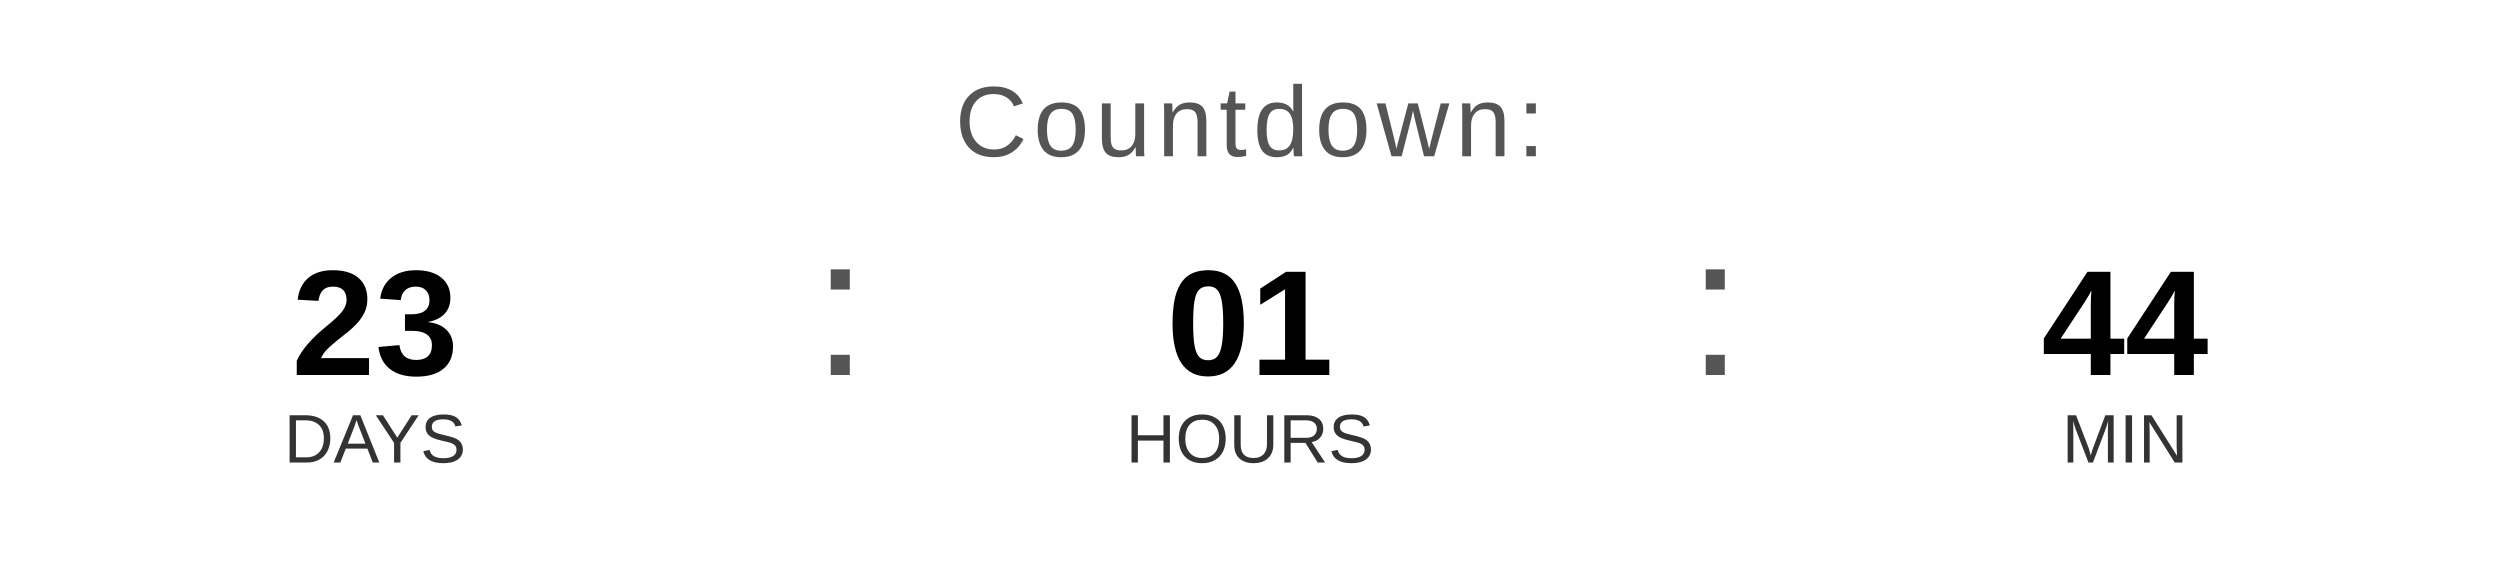
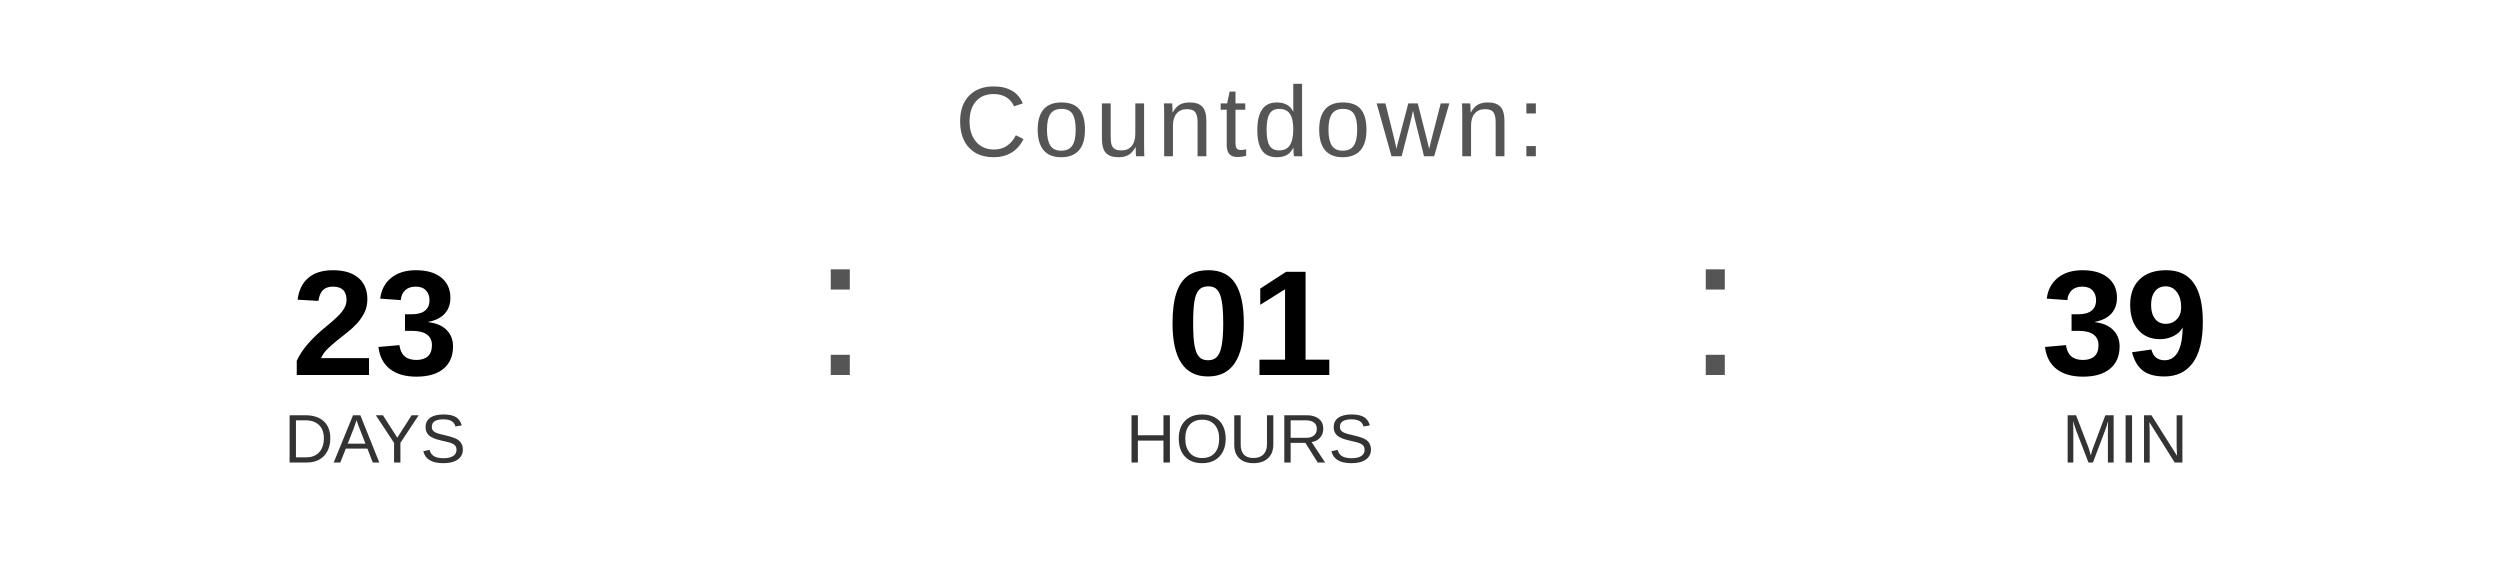
<svg xmlns="http://www.w3.org/2000/svg" width="400" height="90" viewBox="0 0 400 90">
  <text x="200" y="25" font-family="Arial, Helvetica, sans-serif" font-size="16" fill="#555555" text-anchor="middle" letter-spacing="1">
    Countdown:
  </text>
  <text x="60" y="60" font-family="Arial, Helvetica, sans-serif" font-size="24" font-weight="bold" fill="#000000" text-anchor="middle">23</text>
  <text x="60" y="74" font-family="Arial, Helvetica, sans-serif" font-size="11" fill="#333333" text-anchor="middle">DAYS</text>
  <text x="130" y="60" font-family="Arial, sans-serif" font-size="32" fill="#555555">:</text>
  <text x="200" y="60" font-family="Arial, Helvetica, sans-serif" font-size="24" font-weight="bold" fill="#000000" text-anchor="middle">01</text>
  <text x="200" y="74" font-family="Arial, Helvetica, sans-serif" font-size="11" fill="#333333" text-anchor="middle">HOURS</text>
  <text x="270" y="60" font-family="Arial, sans-serif" font-size="32" fill="#555555">:</text>
-   <text x="340" y="60" font-family="Arial, Helvetica, sans-serif" font-size="24" font-weight="bold" fill="#000000" text-anchor="middle">44</text>
+   <text x="340" y="60" font-family="Arial, Helvetica, sans-serif" font-size="24" font-weight="bold" fill="#000000" text-anchor="middle">39</text>
  <text x="340" y="74" font-family="Arial, Helvetica, sans-serif" font-size="11" fill="#333333" text-anchor="middle">MIN</text>
</svg>
